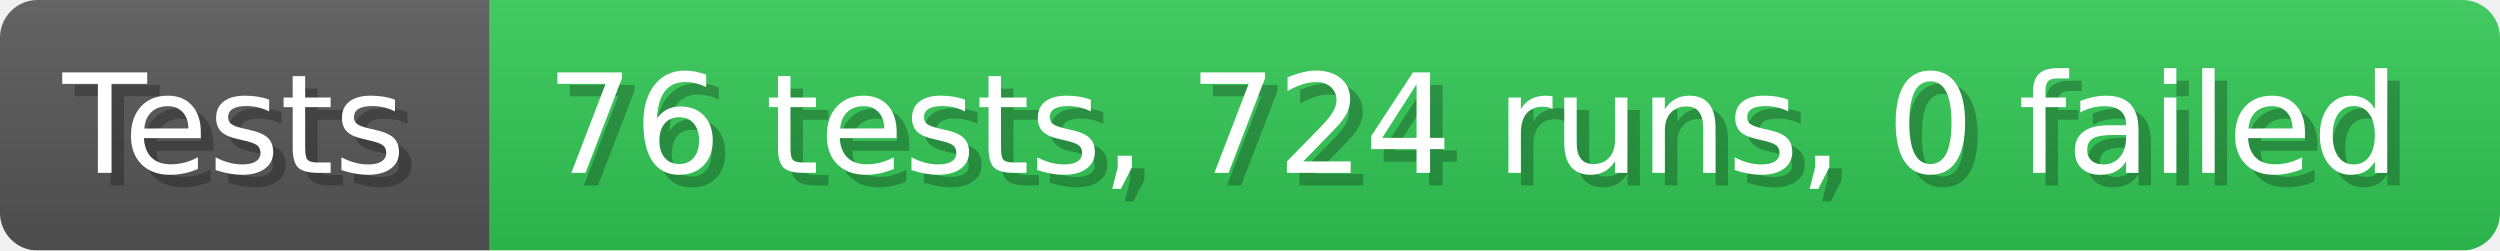
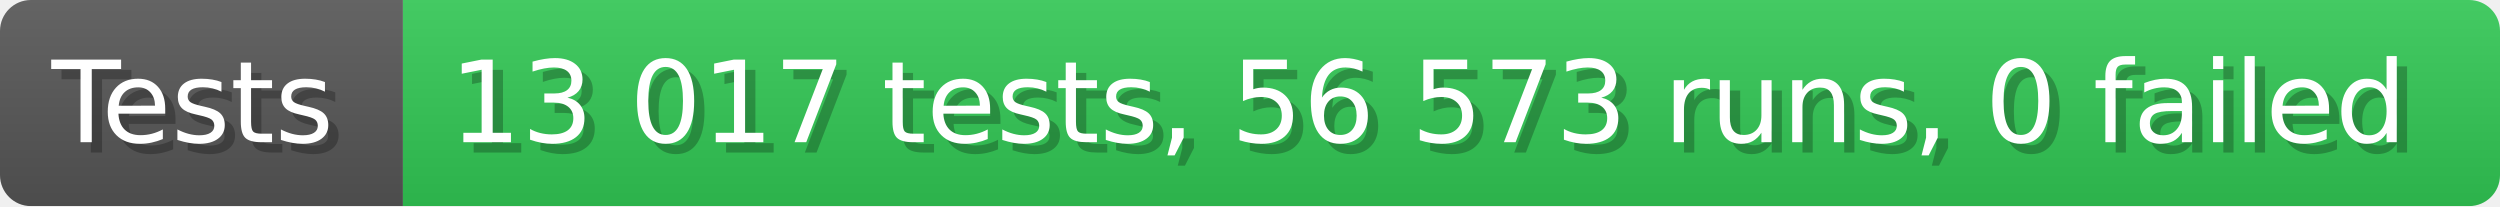
- <svg xmlns="http://www.w3.org/2000/svg" width="199.6" height="20" viewBox="0 0 1996 200" role="img" aria-label="Tests: 76 tests, 724 runs, 0 failed">
+ <svg xmlns="http://www.w3.org/2000/svg" width="242.6" height="20" viewBox="0 0 2426 200" role="img" aria-label="Tests: 13 017 tests, 56 573 runs, 0 failed">
  <linearGradient id="a" x2="0" y2="100%">
    <stop offset="0" stop-opacity=".1" stop-color="#EEE" />
    <stop offset="1" stop-opacity=".1" />
  </linearGradient>
  <mask id="m">
-     <rect width="1996" height="200" rx="30" fill="#FFF" />
+     <rect width="2426" height="200" rx="30" fill="#FFF" />
  </mask>
  <g mask="url(#m)">
    <rect width="391" height="200" fill="#555" />
-     <rect width="1605" height="200" fill="#31c653" x="391" />
-     <rect width="1996" height="200" fill="url(#a)" />
+     <rect width="2035" height="200" fill="#31c653" x="391" />
+     <rect width="2426" height="200" fill="url(#a)" />
  </g>
  <g aria-hidden="true" fill="#fff" text-anchor="start" font-family="Verdana,DejaVu Sans,sans-serif" font-size="110">
    <text x="60" y="148" textLength="291" fill="#000" opacity="0.25">Tests</text>
    <text x="50" y="138" textLength="291">Tests</text>
-     <text x="446" y="148" textLength="1505" fill="#000" opacity="0.25">76 tests, 724 runs, 0 failed</text>
-     <text x="436" y="138" textLength="1505">76 tests, 724 runs, 0 failed</text>
+     <text x="446" y="148" textLength="1935" fill="#000" opacity="0.25">13 017 tests, 56 573 runs, 0 failed</text>
+     <text x="436" y="138" textLength="1935">13 017 tests, 56 573 runs, 0 failed</text>
  </g>
</svg>
